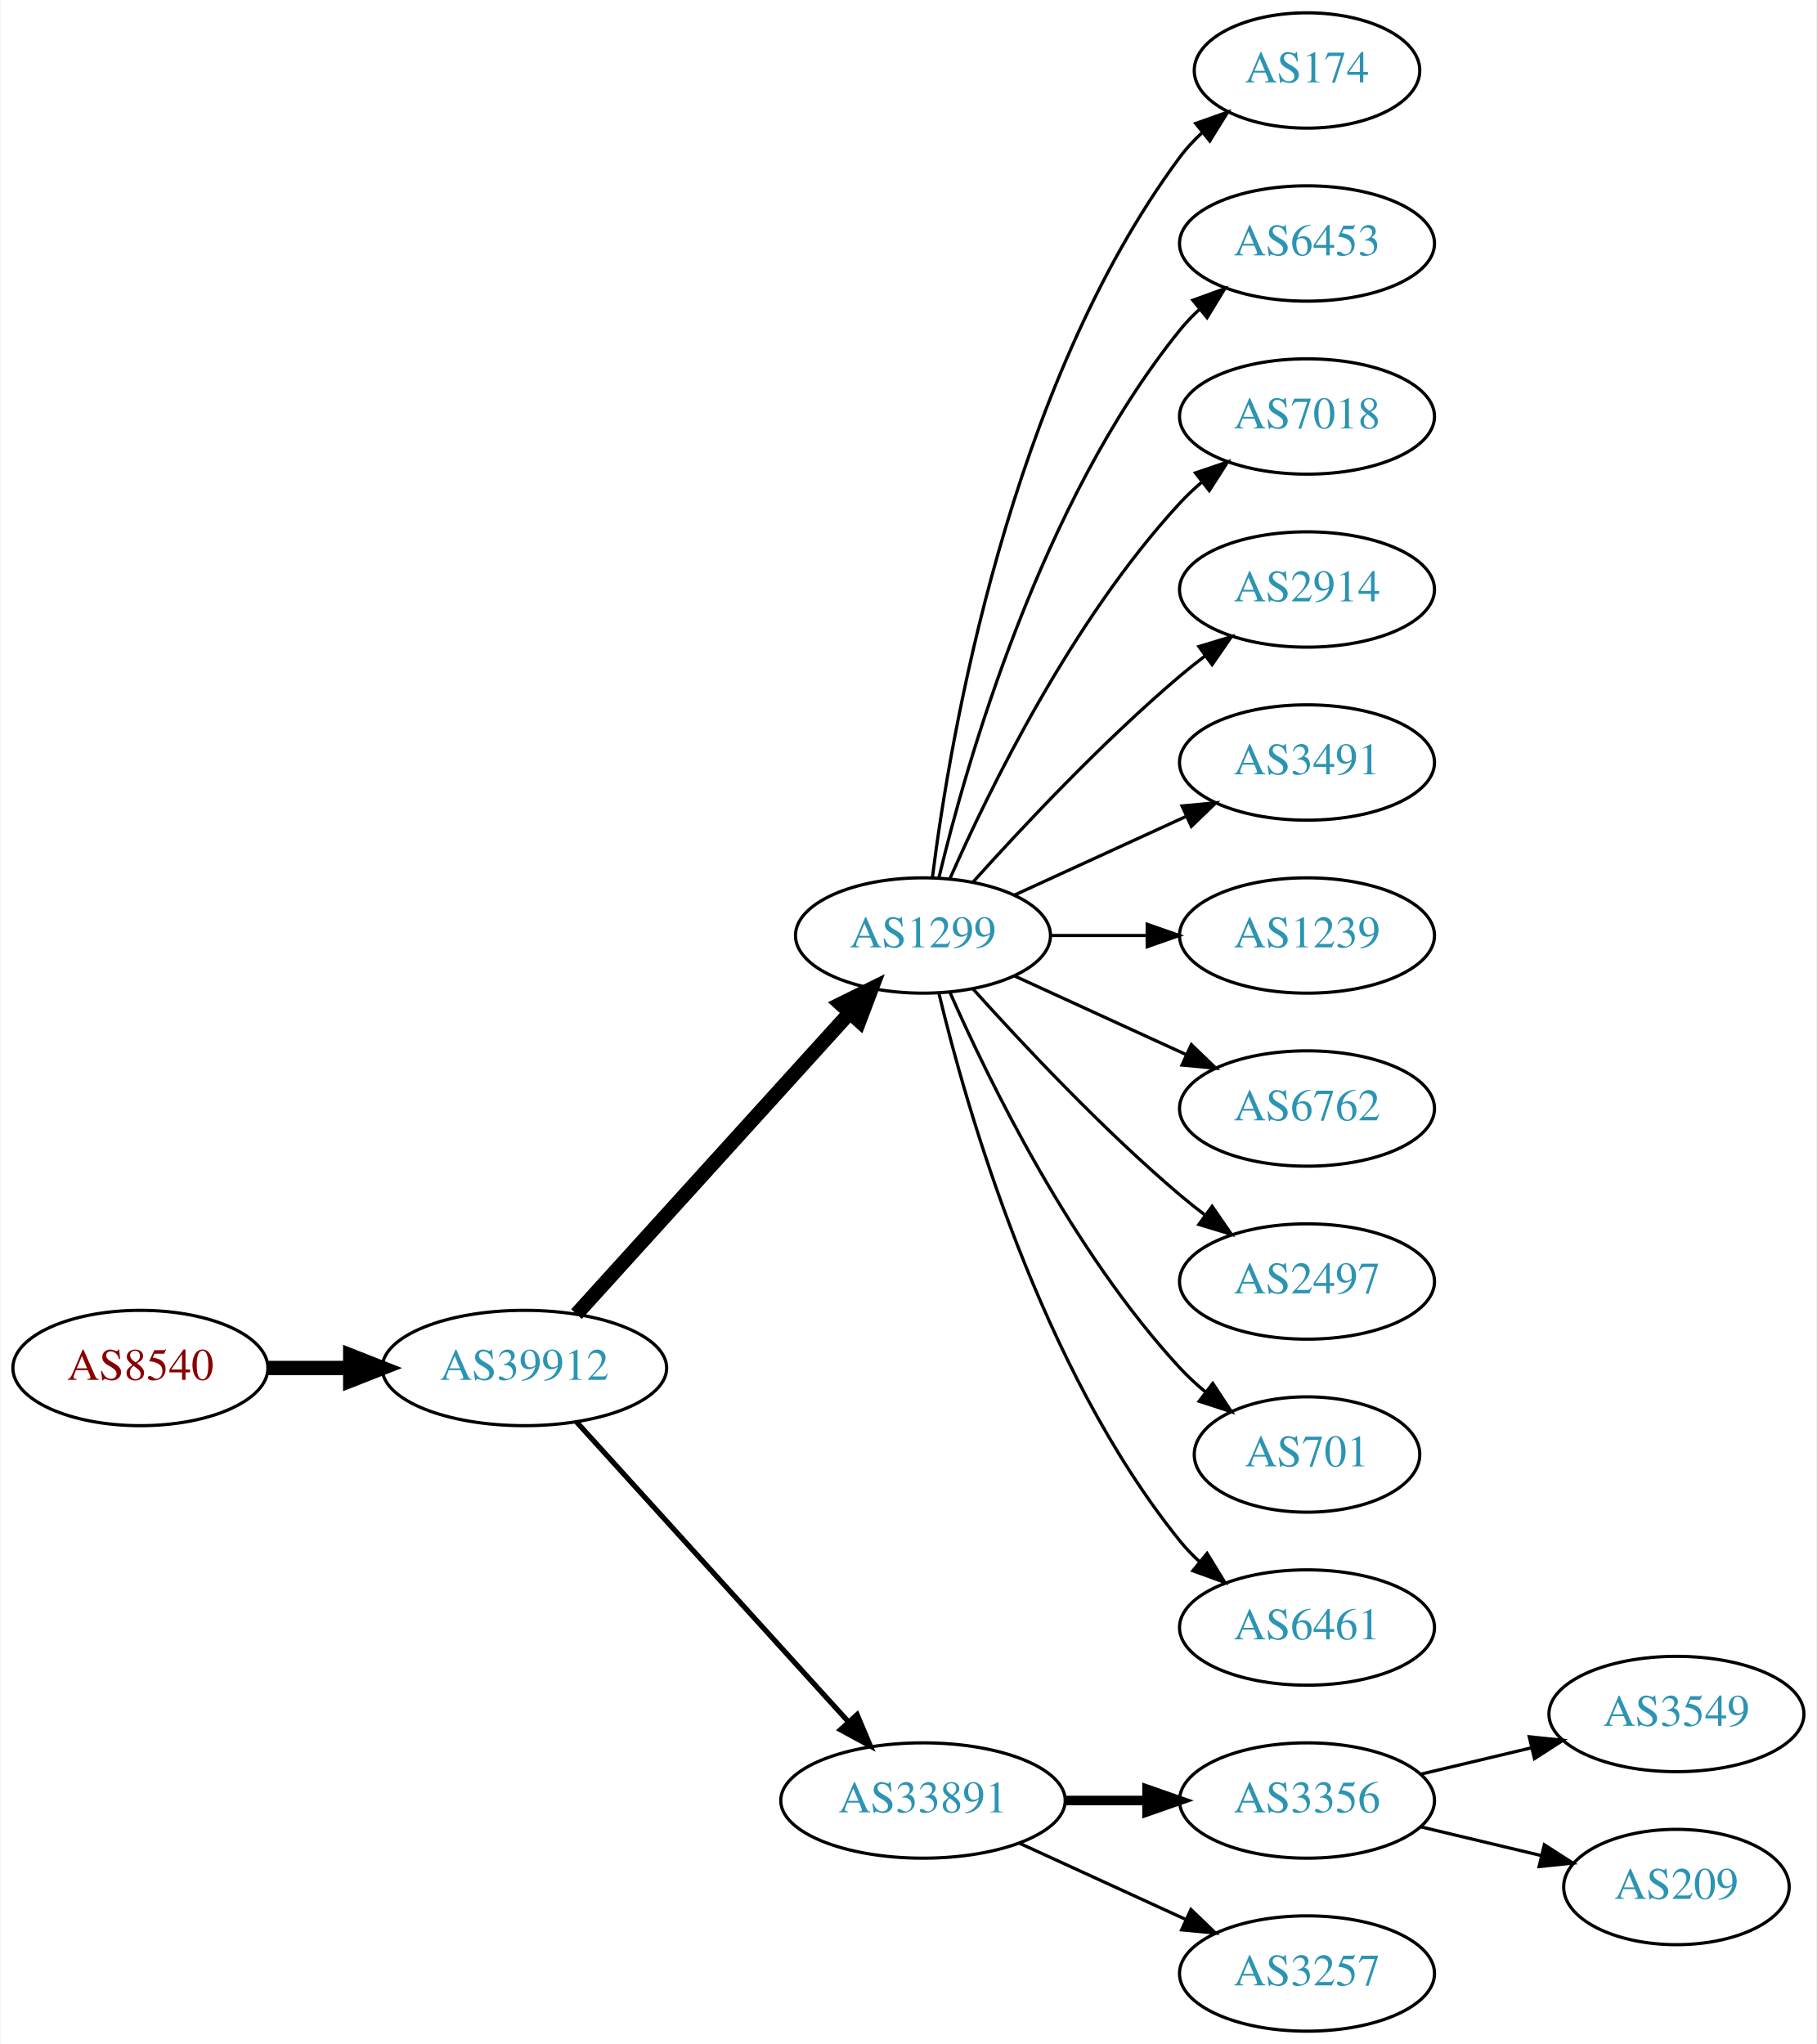
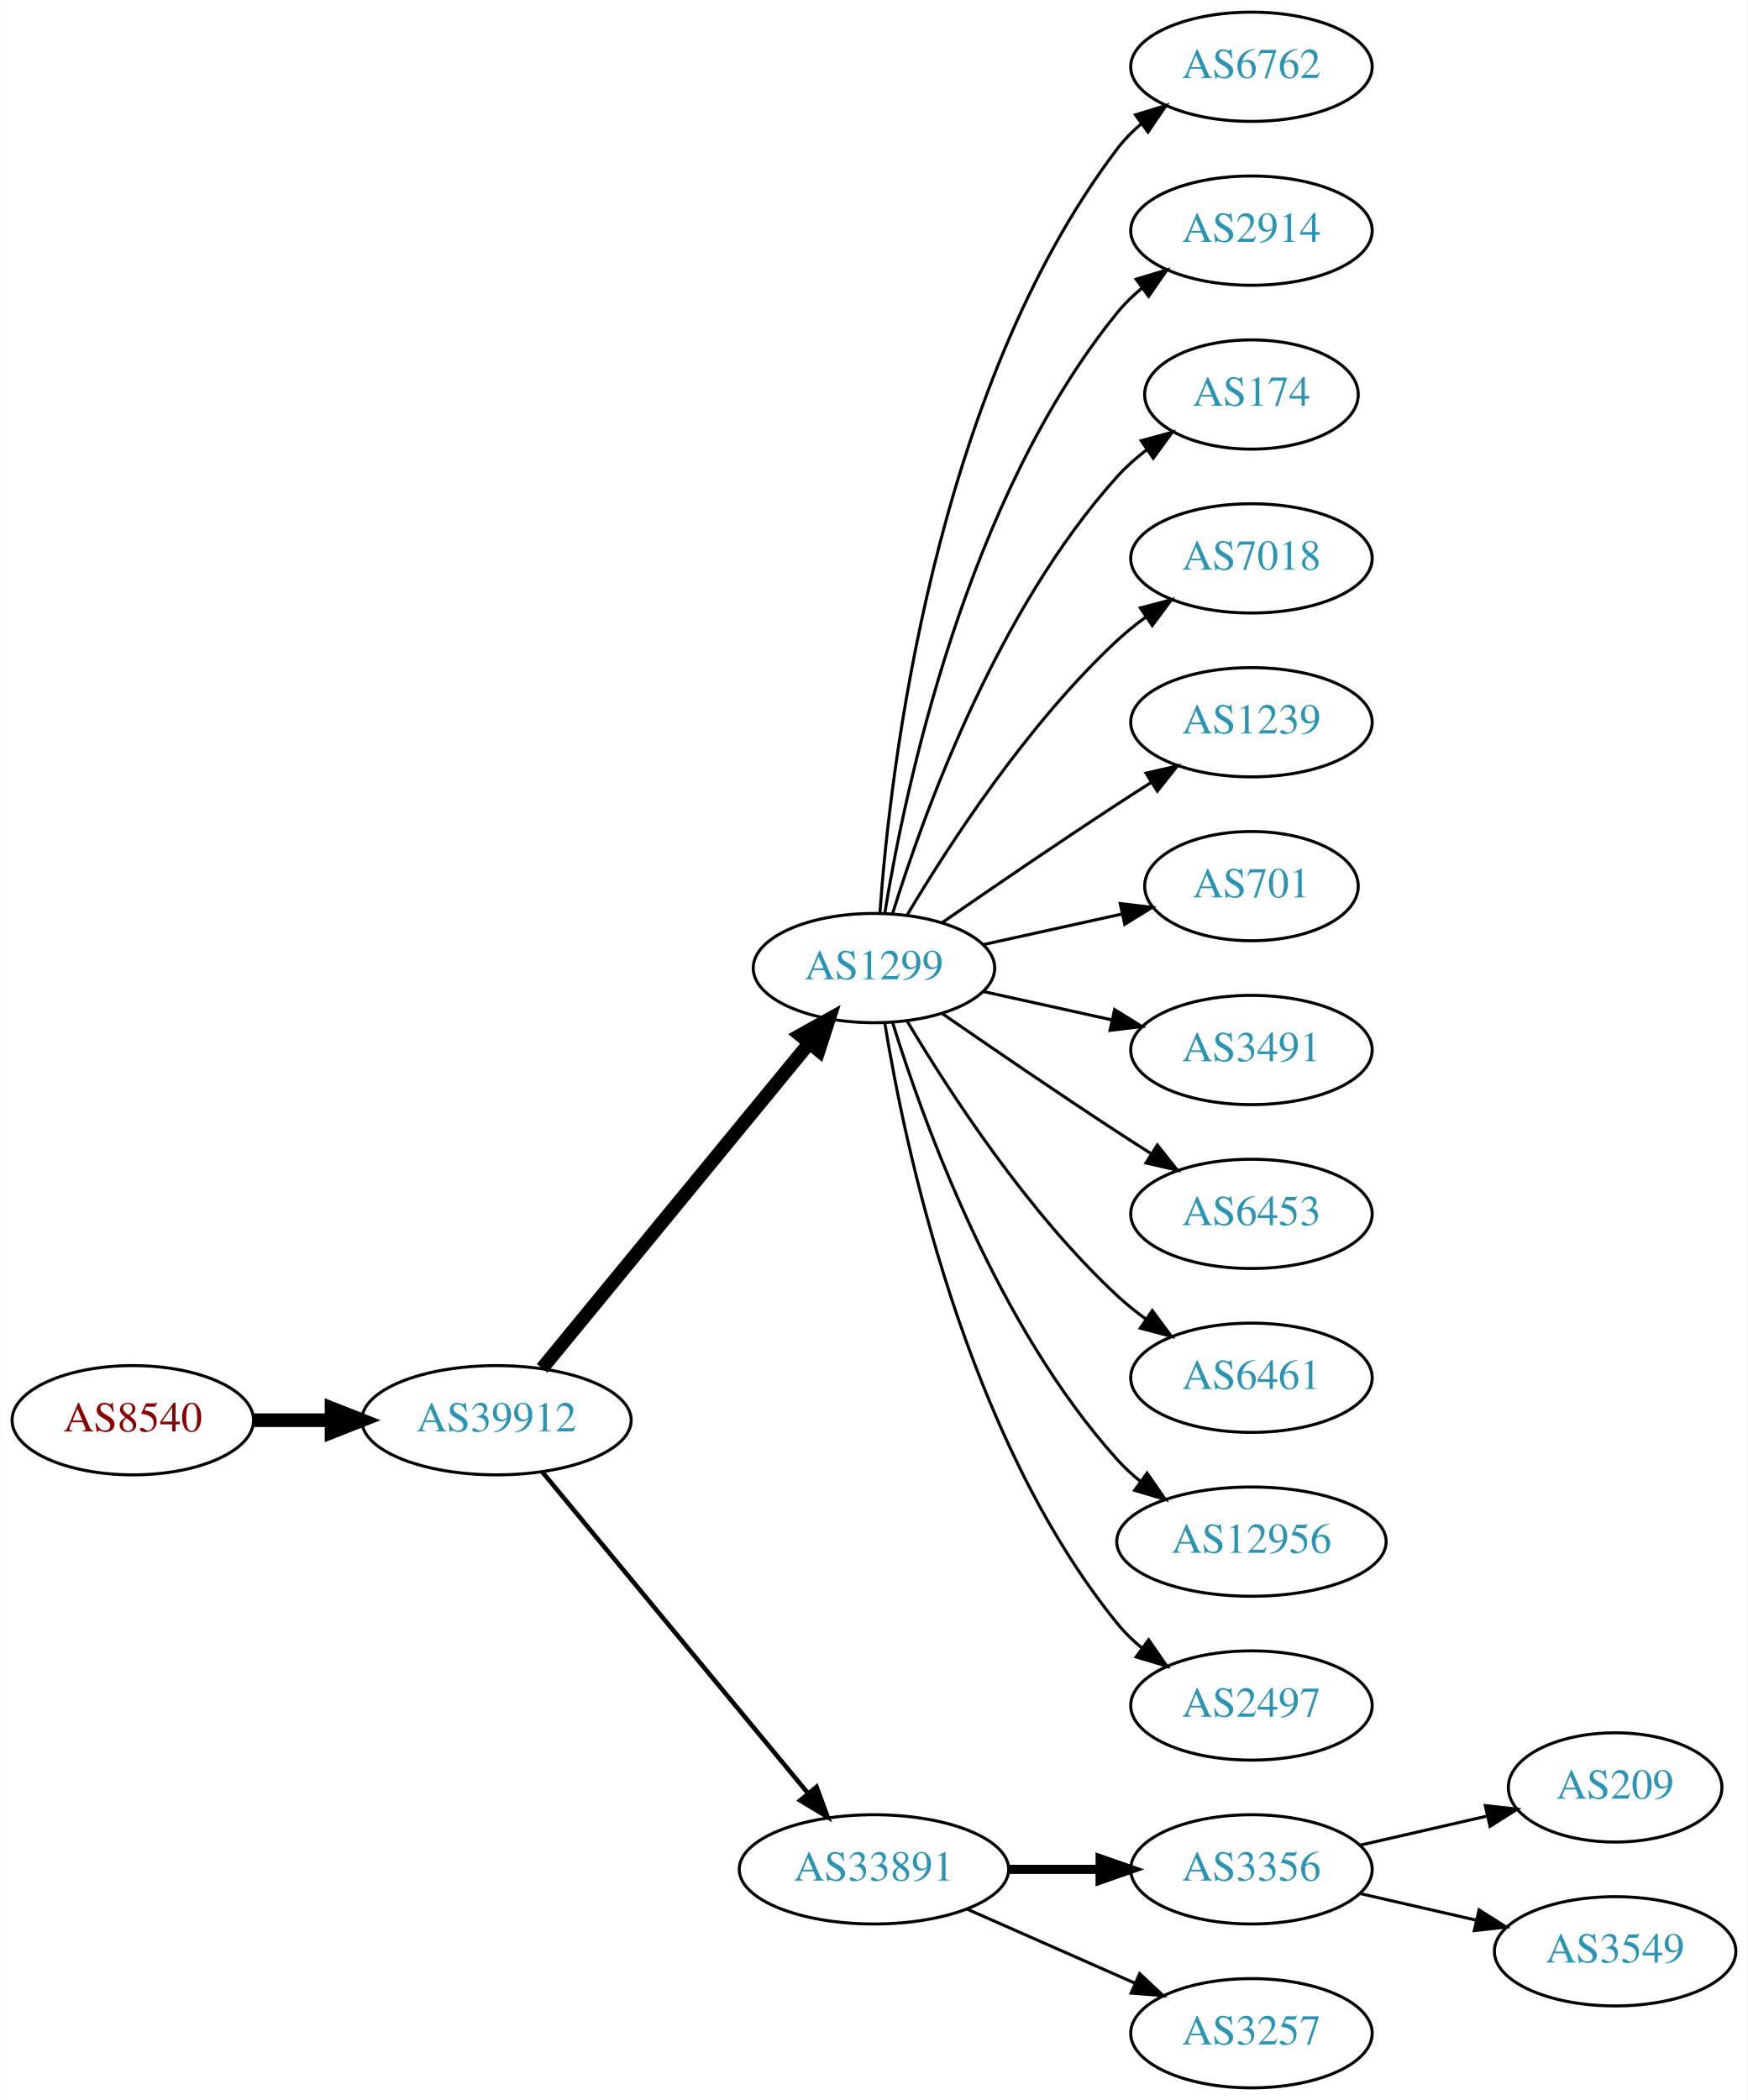
- <svg xmlns="http://www.w3.org/2000/svg" xmlns:xlink="http://www.w3.org/1999/xlink" width="567pt" height="638pt" viewBox="0.00 0.00 566.66 638.00">
-   <g id="graph0" class="graph" transform="scale(1 1) rotate(0) translate(4 634)">
-     <polygon fill="white" stroke="none" points="-4,4 -4,-634 562.663,-634 562.663,4 -4,4" />
+ <svg xmlns="http://www.w3.org/2000/svg" xmlns:xlink="http://www.w3.org/1999/xlink" width="576pt" height="692pt" viewBox="0.00 0.00 575.76 692.00">
+   <g id="graph0" class="graph" transform="scale(1 1) rotate(0) translate(4 688)">
+     <polygon fill="white" stroke="none" points="-4,4 -4,-688 571.762,-688 571.762,4 -4,4" />
    <g id="node1" class="node">
      <g id="a_node1">
        <a xlink:href="/asn/8540" xlink:title="AS8540 ~ AMA netwoRX GmbH [AT]">
-           <ellipse fill="#ffffff" stroke="black" cx="39.647" cy="-207" rx="39.794" ry="18" />
-           <text text-anchor="middle" x="39.647" y="-203.3" font-family="Times,serif" font-size="14.00" fill="#880000">AS8540</text>
+           <ellipse fill="#ffffff" stroke="black" cx="39.647" cy="-220" rx="39.794" ry="18" />
+           <text text-anchor="middle" x="39.647" y="-216.3" font-family="Times,serif" font-size="14.00" fill="#880000">AS8540</text>
        </a>
      </g>
    </g>
    <g id="node2" class="node">
      <g id="a_node2">
        <a xlink:href="/asn/39912" xlink:title="AS39912 ~ oja.at GmbH [AT]">
-           <ellipse fill="#ffffff" stroke="black" cx="159.489" cy="-207" rx="44.393" ry="18" />
-           <text text-anchor="middle" x="159.489" y="-203.3" font-family="Times,serif" font-size="14.00" fill="#2c94b3">AS39912</text>
+           <ellipse fill="#ffffff" stroke="black" cx="159.489" cy="-220" rx="44.393" ry="18" />
+           <text text-anchor="middle" x="159.489" y="-216.3" font-family="Times,serif" font-size="14.00" fill="#2c94b3">AS39912</text>
        </a>
      </g>
    </g>
    <g id="edge1" class="edge">
-       <path fill="none" stroke="black" stroke-width="4.5" d="M79.559,-207C87.662,-207 96.337,-207 104.863,-207" />
-       <polygon fill="black" stroke="black" stroke-width="4.5" points="105.141,-210.938 115.141,-207 105.141,-203.063 105.141,-210.938" />
+       <path fill="none" stroke="black" stroke-width="4.5" d="M79.559,-220C87.662,-220 96.337,-220 104.863,-220" />
+       <polygon fill="black" stroke="black" stroke-width="4.5" points="105.141,-223.938 115.141,-220 105.141,-216.063 105.141,-223.938" />
    </g>
    <g id="node3" class="node">
      <g id="a_node3">
        <a xlink:href="/asn/1299" xlink:title="AS1299 ~ Telia Carrier [EU]">
-           <ellipse fill="#ffffff" stroke="black" cx="283.881" cy="-342" rx="39.794" ry="18" />
-           <text text-anchor="middle" x="283.881" y="-338.3" font-family="Times,serif" font-size="14.00" fill="#2c94b3">AS1299</text>
+           <ellipse fill="#ffffff" stroke="black" cx="283.881" cy="-369" rx="39.794" ry="18" />
+           <text text-anchor="middle" x="283.881" y="-365.3" font-family="Times,serif" font-size="14.00" fill="#2c94b3">AS1299</text>
        </a>
      </g>
    </g>
    <g id="edge2" class="edge">
-       <path fill="none" stroke="black" stroke-width="4.5" d="M175.743,-223.825C197.206,-247.499 236.437,-290.771 261.004,-317.87" />
-       <polygon fill="black" stroke="black" stroke-width="4.5" points="258.186,-320.623 267.82,-325.387 264.02,-315.334 258.186,-320.623" />
+       <path fill="none" stroke="black" stroke-width="4.5" d="M174.529,-237.092C196.109,-263.364 237.54,-313.802 262.448,-344.125" />
+       <polygon fill="black" stroke="black" stroke-width="4.5" points="259.615,-346.879 269.005,-352.107 265.7,-341.881 259.615,-346.879" />
    </g>
    <g id="node4" class="node">
      <g id="a_node4">
        <a xlink:href="/asn/33891" xlink:title="AS33891 ~ CORE-BACKBONE GMBH GLOBAL NETWORK [DE]">
          <ellipse fill="#ffffff" stroke="black" cx="283.881" cy="-72" rx="44.393" ry="18" />
          <text text-anchor="middle" x="283.881" y="-68.3" font-family="Times,serif" font-size="14.00" fill="#2c94b3">AS33891</text>
        </a>
      </g>
    </g>
    <g id="edge3" class="edge">
-       <path fill="none" stroke="black" stroke-width="1.636" d="M175.743,-190.175C197.089,-166.63 236.011,-123.698 260.603,-96.574" />
-       <polygon fill="black" stroke="black" stroke-width="1.636" points="263.312,-98.796 267.435,-89.037 258.126,-94.095 263.312,-98.796" />
+       <path fill="none" stroke="black" stroke-width="1.5" d="M174.529,-203.023C195.994,-177.066 237.1,-127.36 262.049,-97.191" />
+       <polygon fill="black" stroke="black" stroke-width="1.5" points="264.952,-99.172 268.628,-89.235 259.558,-94.711 264.952,-99.172" />
    </g>
    <g id="node5" class="node">
      <g id="a_node5">
-         <a xlink:href="/asn/174" xlink:title="AS174 ~ Cogent Communications [US]">
-           <ellipse fill="#ffffff" stroke="black" cx="403.724" cy="-612" rx="35.194" ry="18" />
-           <text text-anchor="middle" x="403.724" y="-608.3" font-family="Times,serif" font-size="14.00" fill="#2c94b3">AS174</text>
+         <a xlink:href="/asn/6762" xlink:title="AS6762 ~ TELECOM ITALIA SPARKLE S.p.A. [IT]">
+           <ellipse fill="#ffffff" stroke="black" cx="408.273" cy="-666" rx="39.794" ry="18" />
+           <text text-anchor="middle" x="408.273" y="-662.3" font-family="Times,serif" font-size="14.00" fill="#2c94b3">AS6762</text>
        </a>
      </g>
    </g>
    <g id="edge4" class="edge">
-       <path fill="none" stroke="black" d="M286.84,-360.265C292.247,-403.329 310.693,-513.002 364.077,-585 366.076,-587.696 368.426,-590.22 370.963,-592.56" />
-       <polygon fill="black" stroke="black" points="368.988,-595.463 378.973,-599.008 373.378,-590.011 368.988,-595.463" />
+       <path fill="none" stroke="black" d="M285.83,-387.036C289.116,-433.457 303.426,-559.007 364.077,-639 366.348,-641.995 369.056,-644.74 371.992,-647.235" />
+       <polygon fill="black" stroke="black" points="370.032,-650.138 380.157,-653.256 374.186,-644.504 370.032,-650.138" />
    </g>
    <g id="node6" class="node">
      <g id="a_node6">
-         <a xlink:href="/asn/6453" xlink:title="AS6453 ~ TATA COMMUNICATIONS (AMERICA) INC [US]">
-           <ellipse fill="#ffffff" stroke="black" cx="403.724" cy="-558" rx="39.794" ry="18" />
-           <text text-anchor="middle" x="403.724" y="-554.3" font-family="Times,serif" font-size="14.00" fill="#2c94b3">AS6453</text>
+         <a xlink:href="/asn/2914" xlink:title="AS2914 ~ NTT America, Inc. [US]">
+           <ellipse fill="#ffffff" stroke="black" cx="408.273" cy="-612" rx="39.794" ry="18" />
+           <text text-anchor="middle" x="408.273" y="-608.3" font-family="Times,serif" font-size="14.00" fill="#2c94b3">AS2914</text>
        </a>
      </g>
    </g>
    <g id="edge5" class="edge">
-       <path fill="none" stroke="black" d="M288.808,-359.882C297.366,-395.609 320.515,-477.008 364.077,-531 365.908,-533.269 367.978,-535.43 370.185,-537.468" />
-       <polygon fill="black" stroke="black" points="368.108,-540.291 378.066,-543.906 372.536,-534.869 368.108,-540.291" />
+       <path fill="none" stroke="black" d="M287.462,-387.178C293.917,-426.997 313.988,-523.286 364.077,-585 366.446,-587.918 369.219,-590.612 372.196,-593.075" />
+       <polygon fill="black" stroke="black" points="370.271,-596.003 380.418,-599.052 374.387,-590.341 370.271,-596.003" />
    </g>
    <g id="node7" class="node">
      <g id="a_node7">
-         <a xlink:href="/asn/7018" xlink:title="AS7018 ~ AT&amp;T Services, Inc. [US]">
-           <ellipse fill="#ffffff" stroke="black" cx="403.724" cy="-504" rx="39.794" ry="18" />
-           <text text-anchor="middle" x="403.724" y="-500.3" font-family="Times,serif" font-size="14.00" fill="#2c94b3">AS7018</text>
+         <a xlink:href="/asn/174" xlink:title="AS174 ~ Cogent Communications [US]">
+           <ellipse fill="#ffffff" stroke="black" cx="408.273" cy="-558" rx="35.194" ry="18" />
+           <text text-anchor="middle" x="408.273" y="-554.3" font-family="Times,serif" font-size="14.00" fill="#2c94b3">AS174</text>
        </a>
      </g>
    </g>
    <g id="edge6" class="edge">
-       <path fill="none" stroke="black" d="M292.297,-359.761C304.365,-387.183 330.337,-440.473 364.077,-477 366.108,-479.198 368.347,-481.319 370.693,-483.34" />
-       <polygon fill="black" stroke="black" points="368.905,-486.386 378.937,-489.794 373.22,-480.874 368.905,-486.386" />
+       <path fill="none" stroke="black" d="M290.019,-386.94C299.922,-418.979 324.259,-486.812 364.077,-531 366.941,-534.178 370.265,-537.119 373.773,-539.8" />
+       <polygon fill="black" stroke="black" points="371.939,-542.786 382.162,-545.569 375.906,-537.018 371.939,-542.786" />
    </g>
    <g id="node8" class="node">
      <g id="a_node8">
-         <a xlink:href="/asn/2914" xlink:title="AS2914 ~ NTT America, Inc. [US]">
-           <ellipse fill="#ffffff" stroke="black" cx="403.724" cy="-450" rx="39.794" ry="18" />
-           <text text-anchor="middle" x="403.724" y="-446.3" font-family="Times,serif" font-size="14.00" fill="#2c94b3">AS2914</text>
+         <a xlink:href="/asn/7018" xlink:title="AS7018 ~ AT&amp;T Services, Inc. [US]">
+           <ellipse fill="#ffffff" stroke="black" cx="408.273" cy="-504" rx="39.794" ry="18" />
+           <text text-anchor="middle" x="408.273" y="-500.3" font-family="Times,serif" font-size="14.00" fill="#2c94b3">AS7018</text>
        </a>
      </g>
    </g>
    <g id="edge7" class="edge">
-       <path fill="none" stroke="black" d="M299.527,-358.725C314.828,-375.765 339.925,-402.523 364.077,-423 366.574,-425.117 369.235,-427.232 371.946,-429.293" />
-       <polygon fill="black" stroke="black" points="369.983,-432.194 380.123,-435.266 374.112,-426.541 369.983,-432.194" />
+       <path fill="none" stroke="black" d="M294.927,-386.671C308.498,-409.472 334.43,-449.472 364.077,-477 366.984,-479.699 370.197,-482.28 373.521,-484.703" />
+       <polygon fill="black" stroke="black" points="371.656,-487.667 381.899,-490.375 375.58,-481.87 371.656,-487.667" />
    </g>
    <g id="node9" class="node">
      <g id="a_node9">
-         <a xlink:href="/asn/3491" xlink:title="AS3491 ~ PCCW Global, Inc. [US]">
-           <ellipse fill="#ffffff" stroke="black" cx="403.724" cy="-396" rx="39.794" ry="18" />
-           <text text-anchor="middle" x="403.724" y="-392.3" font-family="Times,serif" font-size="14.00" fill="#2c94b3">AS3491</text>
+         <a xlink:href="/asn/1239" xlink:title="AS1239 ~ Sprint [US]">
+           <ellipse fill="#ffffff" stroke="black" cx="408.273" cy="-450" rx="39.794" ry="18" />
+           <text text-anchor="middle" x="408.273" y="-446.3" font-family="Times,serif" font-size="14.00" fill="#2c94b3">AS1239</text>
        </a>
      </g>
    </g>
    <g id="edge8" class="edge">
-       <path fill="none" stroke="black" d="M312.51,-354.661C328.467,-361.973 348.738,-371.261 366.02,-379.181" />
-       <polygon fill="black" stroke="black" points="364.719,-382.435 375.268,-383.419 367.635,-376.071 364.719,-382.435" />
+       <path fill="none" stroke="black" d="M306.238,-383.901C322.089,-394.877 344.292,-410.079 364.077,-423 367.659,-425.339 371.43,-427.759 375.19,-430.144" />
+       <polygon fill="black" stroke="black" points="373.523,-433.231 383.851,-435.596 377.252,-427.307 373.523,-433.231" />
    </g>
    <g id="node10" class="node">
      <g id="a_node10">
-         <a xlink:href="/asn/1239" xlink:title="AS1239 ~ Sprint [US]">
-           <ellipse fill="#ffffff" stroke="black" cx="403.724" cy="-342" rx="39.794" ry="18" />
-           <text text-anchor="middle" x="403.724" y="-338.3" font-family="Times,serif" font-size="14.00" fill="#2c94b3">AS1239</text>
+         <a xlink:href="/asn/701" xlink:title="AS701 ~ UUNET [US]">
+           <ellipse fill="#ffffff" stroke="black" cx="408.273" cy="-396" rx="35.194" ry="18" />
+           <text text-anchor="middle" x="408.273" y="-392.3" font-family="Times,serif" font-size="14.00" fill="#2c94b3">AS701</text>
        </a>
      </g>
    </g>
    <g id="edge9" class="edge">
-       <path fill="none" stroke="black" d="M323.794,-342C333.347,-342 343.697,-342 353.659,-342" />
-       <polygon fill="black" stroke="black" points="353.852,-345.5 363.852,-342 353.852,-338.5 353.852,-345.5" />
+       <path fill="none" stroke="black" d="M319.954,-376.737C334.187,-379.877 350.742,-383.529 365.586,-386.804" />
+       <polygon fill="black" stroke="black" points="365.021,-390.263 375.54,-389 366.529,-383.428 365.021,-390.263" />
    </g>
    <g id="node11" class="node">
      <g id="a_node11">
-         <a xlink:href="/asn/6762" xlink:title="AS6762 ~ TELECOM ITALIA SPARKLE S.p.A. [IT]">
-           <ellipse fill="#ffffff" stroke="black" cx="403.724" cy="-288" rx="39.794" ry="18" />
-           <text text-anchor="middle" x="403.724" y="-284.3" font-family="Times,serif" font-size="14.00" fill="#2c94b3">AS6762</text>
+         <a xlink:href="/asn/3491" xlink:title="AS3491 ~ PCCW Global, Inc. [US]">
+           <ellipse fill="#ffffff" stroke="black" cx="408.273" cy="-342" rx="39.794" ry="18" />
+           <text text-anchor="middle" x="408.273" y="-338.3" font-family="Times,serif" font-size="14.00" fill="#2c94b3">AS3491</text>
        </a>
      </g>
    </g>
    <g id="edge10" class="edge">
-       <path fill="none" stroke="black" d="M312.51,-329.339C328.467,-322.027 348.738,-312.739 366.02,-304.819" />
-       <polygon fill="black" stroke="black" points="367.635,-307.929 375.268,-300.581 364.719,-301.565 367.635,-307.929" />
+       <path fill="none" stroke="black" d="M319.954,-361.263C333.141,-358.354 348.321,-355.005 362.287,-351.924" />
+       <polygon fill="black" stroke="black" points="363.184,-355.31 372.196,-349.738 361.676,-348.475 363.184,-355.31" />
    </g>
    <g id="node12" class="node">
      <g id="a_node12">
-         <a xlink:href="/asn/2497" xlink:title="AS2497 ~ Internet Initiative Japan Inc. [JP]">
-           <ellipse fill="#ffffff" stroke="black" cx="403.724" cy="-234" rx="39.794" ry="18" />
-           <text text-anchor="middle" x="403.724" y="-230.3" font-family="Times,serif" font-size="14.00" fill="#2c94b3">AS2497</text>
+         <a xlink:href="/asn/6453" xlink:title="AS6453 ~ TATA COMMUNICATIONS (AMERICA) INC [US]">
+           <ellipse fill="#ffffff" stroke="black" cx="408.273" cy="-288" rx="39.794" ry="18" />
+           <text text-anchor="middle" x="408.273" y="-284.3" font-family="Times,serif" font-size="14.00" fill="#2c94b3">AS6453</text>
        </a>
      </g>
    </g>
    <g id="edge11" class="edge">
-       <path fill="none" stroke="black" d="M299.527,-325.275C314.828,-308.235 339.925,-281.477 364.077,-261 366.574,-258.883 369.235,-256.768 371.946,-254.707" />
-       <polygon fill="black" stroke="black" points="374.112,-257.459 380.123,-248.734 369.983,-251.806 374.112,-257.459" />
+       <path fill="none" stroke="black" d="M306.238,-354.099C322.089,-343.123 344.292,-327.921 364.077,-315 367.659,-312.661 371.43,-310.241 375.19,-307.856" />
+       <polygon fill="black" stroke="black" points="377.252,-310.693 383.851,-302.404 373.523,-304.769 377.252,-310.693" />
    </g>
    <g id="node13" class="node">
      <g id="a_node13">
-         <a xlink:href="/asn/701" xlink:title="AS701 ~ UUNET [US]">
-           <ellipse fill="#ffffff" stroke="black" cx="403.724" cy="-180" rx="35.194" ry="18" />
-           <text text-anchor="middle" x="403.724" y="-176.3" font-family="Times,serif" font-size="14.00" fill="#2c94b3">AS701</text>
+         <a xlink:href="/asn/6461" xlink:title="AS6461 ~ Zayo Bandwidth [US]">
+           <ellipse fill="#ffffff" stroke="black" cx="408.273" cy="-234" rx="39.794" ry="18" />
+           <text text-anchor="middle" x="408.273" y="-230.3" font-family="Times,serif" font-size="14.00" fill="#2c94b3">AS6461</text>
        </a>
      </g>
    </g>
    <g id="edge12" class="edge">
-       <path fill="none" stroke="black" d="M292.297,-324.239C304.365,-296.817 330.337,-243.527 364.077,-207 366.483,-204.396 369.18,-201.9 372.003,-199.551" />
-       <polygon fill="black" stroke="black" points="374.312,-202.191 380.147,-193.347 370.071,-196.622 374.312,-202.191" />
+       <path fill="none" stroke="black" d="M294.927,-351.329C308.498,-328.528 334.43,-288.528 364.077,-261 366.984,-258.301 370.197,-255.72 373.521,-253.297" />
+       <polygon fill="black" stroke="black" points="375.58,-256.13 381.899,-247.625 371.656,-250.333 375.58,-256.13" />
    </g>
    <g id="node14" class="node">
      <g id="a_node14">
-         <a xlink:href="/asn/6461" xlink:title="AS6461 ~ Zayo Bandwidth [US]">
-           <ellipse fill="#ffffff" stroke="black" cx="403.724" cy="-126" rx="39.794" ry="18" />
-           <text text-anchor="middle" x="403.724" y="-122.3" font-family="Times,serif" font-size="14.00" fill="#2c94b3">AS6461</text>
+         <a xlink:href="/asn/12956" xlink:title="AS12956 ~ TELXIUS [ES]">
+           <ellipse fill="#ffffff" stroke="black" cx="408.273" cy="-180" rx="44.393" ry="18" />
+           <text text-anchor="middle" x="408.273" y="-176.3" font-family="Times,serif" font-size="14.00" fill="#2c94b3">AS12956</text>
        </a>
      </g>
    </g>
    <g id="edge13" class="edge">
-       <path fill="none" stroke="black" d="M288.808,-324.118C297.366,-288.391 320.515,-206.992 364.077,-153 365.908,-150.731 367.978,-148.57 370.185,-146.532" />
-       <polygon fill="black" stroke="black" points="372.536,-149.131 378.066,-140.094 368.108,-143.709 372.536,-149.131" />
+       <path fill="none" stroke="black" d="M290.019,-351.06C299.922,-319.021 324.259,-251.188 364.077,-207 366.397,-204.425 369.019,-202.006 371.796,-199.756" />
+       <polygon fill="black" stroke="black" points="373.872,-202.574 379.911,-193.868 369.762,-196.908 373.872,-202.574" />
    </g>
    <g id="node15" class="node">
      <g id="a_node15">
-         <a xlink:href="/asn/3356" xlink:title="AS3356 ~ Level 3 Parent, LLC [US]">
-           <ellipse fill="#ffffff" stroke="black" cx="403.724" cy="-72" rx="39.794" ry="18" />
-           <text text-anchor="middle" x="403.724" y="-68.3" font-family="Times,serif" font-size="14.00" fill="#2c94b3">AS3356</text>
+         <a xlink:href="/asn/2497" xlink:title="AS2497 ~ Internet Initiative Japan Inc. [JP]">
+           <ellipse fill="#ffffff" stroke="black" cx="408.273" cy="-126" rx="39.794" ry="18" />
+           <text text-anchor="middle" x="408.273" y="-122.3" font-family="Times,serif" font-size="14.00" fill="#2c94b3">AS2497</text>
        </a>
      </g>
    </g>
    <g id="edge14" class="edge">
-       <path fill="none" stroke="black" stroke-width="3" d="M328.092,-72C336.405,-72 345.168,-72 353.65,-72" />
-       <polygon fill="black" stroke="black" stroke-width="3" points="353.809,-75.5 363.809,-72 353.809,-68.5 353.809,-75.5" />
+       <path fill="none" stroke="black" d="M287.462,-350.822C293.917,-311.003 313.988,-214.714 364.077,-153 366.446,-150.082 369.219,-147.388 372.196,-144.925" />
+       <polygon fill="black" stroke="black" points="374.387,-147.659 380.418,-138.948 370.271,-141.997 374.387,-147.659" />
    </g>
    <g id="node16" class="node">
      <g id="a_node16">
-         <a xlink:href="/asn/3257" xlink:title="AS3257 ~ GTT [DE]">
-           <ellipse fill="#ffffff" stroke="black" cx="403.724" cy="-18" rx="39.794" ry="18" />
-           <text text-anchor="middle" x="403.724" y="-14.3" font-family="Times,serif" font-size="14.00" fill="#2c94b3">AS3257</text>
+         <a xlink:href="/asn/3356" xlink:title="AS3356 ~ Level 3 Parent, LLC [US]">
+           <ellipse fill="#ffffff" stroke="black" cx="408.273" cy="-72" rx="39.794" ry="18" />
+           <text text-anchor="middle" x="408.273" y="-68.3" font-family="Times,serif" font-size="14.00" fill="#2c94b3">AS3356</text>
        </a>
      </g>
    </g>
    <g id="edge15" class="edge">
-       <path fill="none" stroke="black" d="M314.011,-58.652C329.622,-51.498 349.02,-42.609 365.692,-34.969" />
-       <polygon fill="black" stroke="black" points="367.511,-37.986 375.144,-30.638 364.595,-31.622 367.511,-37.986" />
+       <path fill="none" stroke="black" stroke-width="3" d="M328.377,-72C338.066,-72 348.403,-72 358.295,-72" />
+       <polygon fill="black" stroke="black" stroke-width="3" points="358.398,-75.5 368.398,-72 358.398,-68.5 358.398,-75.5" />
    </g>
    <g id="node17" class="node">
      <g id="a_node17">
-         <a xlink:href="/asn/3549" xlink:title="AS3549 ~ Level 3 Parent, LLC [US]">
-           <ellipse fill="#ffffff" stroke="black" cx="519.017" cy="-99" rx="39.794" ry="18" />
-           <text text-anchor="middle" x="519.017" y="-95.3" font-family="Times,serif" font-size="14.00" fill="#2c94b3">AS3549</text>
+         <a xlink:href="/asn/3257" xlink:title="AS3257 ~ GTT [DE]">
+           <ellipse fill="#ffffff" stroke="black" cx="408.273" cy="-18" rx="39.794" ry="18" />
+           <text text-anchor="middle" x="408.273" y="-14.3" font-family="Times,serif" font-size="14.00" fill="#2c94b3">AS3257</text>
        </a>
      </g>
    </g>
    <g id="edge16" class="edge">
-       <path fill="none" stroke="black" d="M439.331,-80.248C450.202,-82.838 462.357,-85.735 473.799,-88.462" />
-       <polygon fill="black" stroke="black" points="473.082,-91.889 483.621,-90.803 474.705,-85.08 473.082,-91.889" />
+       <path fill="none" stroke="black" d="M314.509,-58.928C331.103,-51.606 351.963,-42.403 369.696,-34.579" />
+       <polygon fill="black" stroke="black" points="371.443,-37.634 379.18,-30.395 368.618,-31.23 371.443,-37.634" />
    </g>
    <g id="node18" class="node">
      <g id="a_node18">
        <a xlink:href="/asn/209" xlink:title="AS209 ~ CenturyLink Communications, LLC [US]">
-           <ellipse fill="#ffffff" stroke="black" cx="519.017" cy="-45" rx="35.194" ry="18" />
-           <text text-anchor="middle" x="519.017" y="-41.3" font-family="Times,serif" font-size="14.00" fill="#2c94b3">AS209</text>
+           <ellipse fill="#ffffff" stroke="black" cx="528.116" cy="-99" rx="35.194" ry="18" />
+           <text text-anchor="middle" x="528.116" y="-95.3" font-family="Times,serif" font-size="14.00" fill="#2c94b3">AS209</text>
        </a>
      </g>
    </g>
    <g id="edge17" class="edge">
-       <path fill="none" stroke="black" d="M439.331,-63.752C451.125,-60.941 464.43,-57.771 476.698,-54.847" />
-       <polygon fill="black" stroke="black" points="477.787,-58.186 486.703,-52.463 476.164,-51.377 477.787,-58.186" />
+       <path fill="none" stroke="black" d="M443.993,-79.955C457.085,-82.955 472.107,-86.397 485.748,-89.522" />
+       <polygon fill="black" stroke="black" points="485.326,-93.016 495.855,-91.838 486.89,-86.193 485.326,-93.016" />
+     </g>
+     <g id="node19" class="node">
+       <g id="a_node19">
+         <a xlink:href="/asn/3549" xlink:title="AS3549 ~ Level 3 Parent, LLC [US]">
+           <ellipse fill="#ffffff" stroke="black" cx="528.116" cy="-45" rx="39.794" ry="18" />
+           <text text-anchor="middle" x="528.116" y="-41.3" font-family="Times,serif" font-size="14.00" fill="#2c94b3">AS3549</text>
+         </a>
+       </g>
+     </g>
+     <g id="edge18" class="edge">
+       <path fill="none" stroke="black" d="M443.993,-64.045C455.993,-61.296 469.613,-58.175 482.306,-55.267" />
+       <polygon fill="black" stroke="black" points="483.272,-58.636 492.238,-52.991 481.708,-51.813 483.272,-58.636" />
    </g>
  </g>
</svg>
